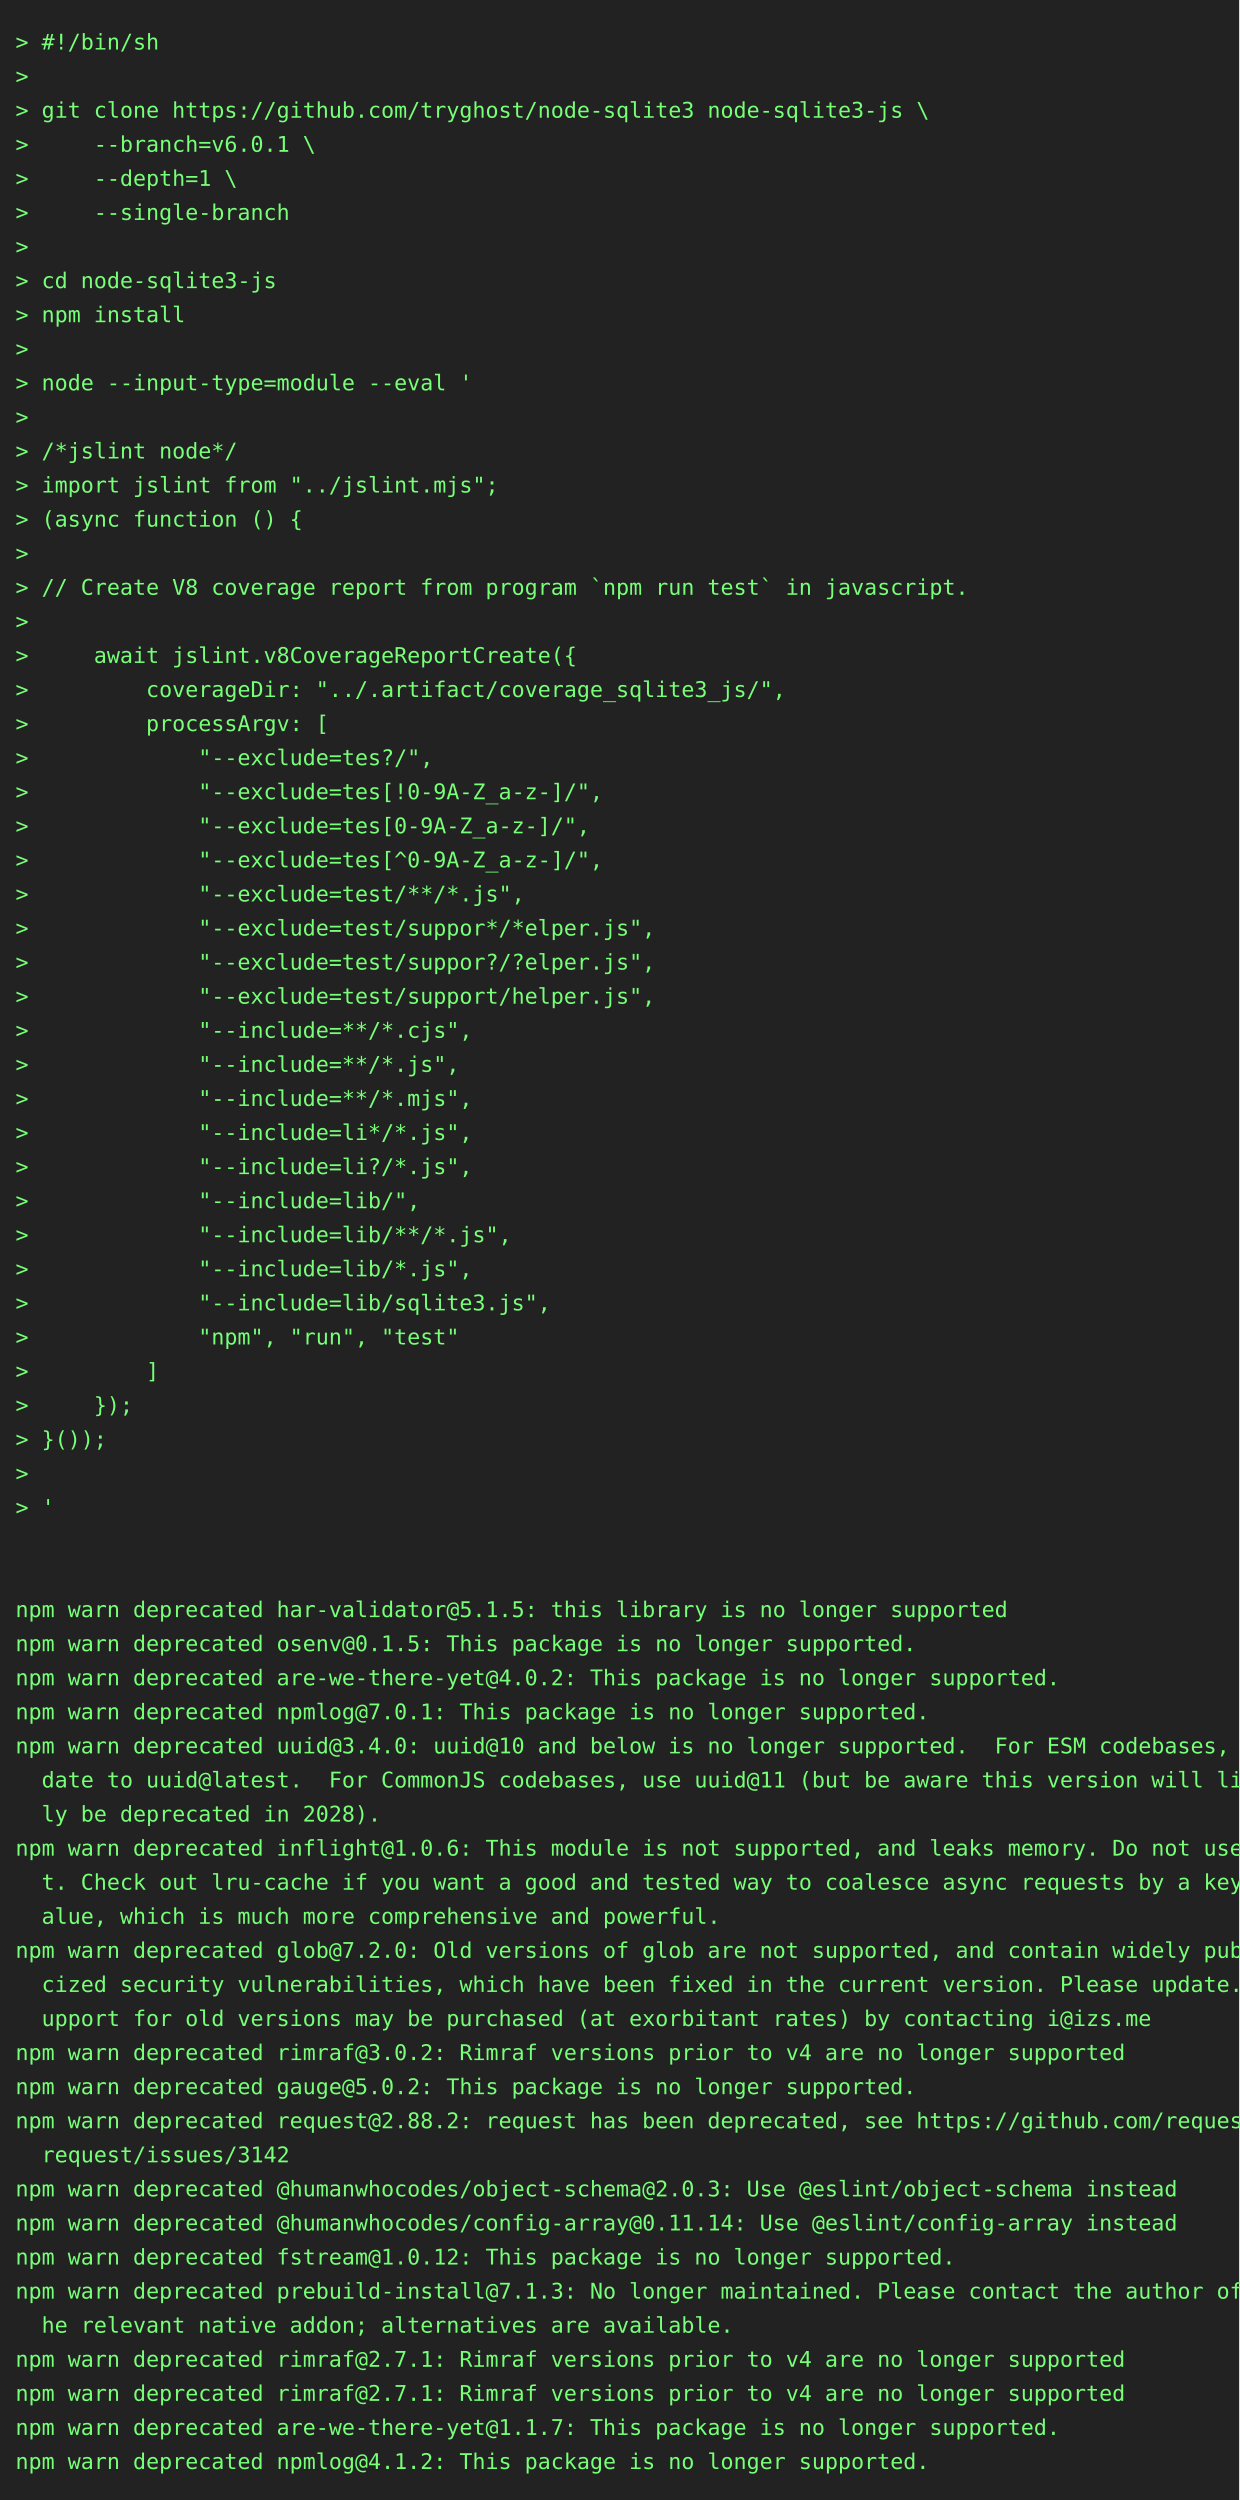
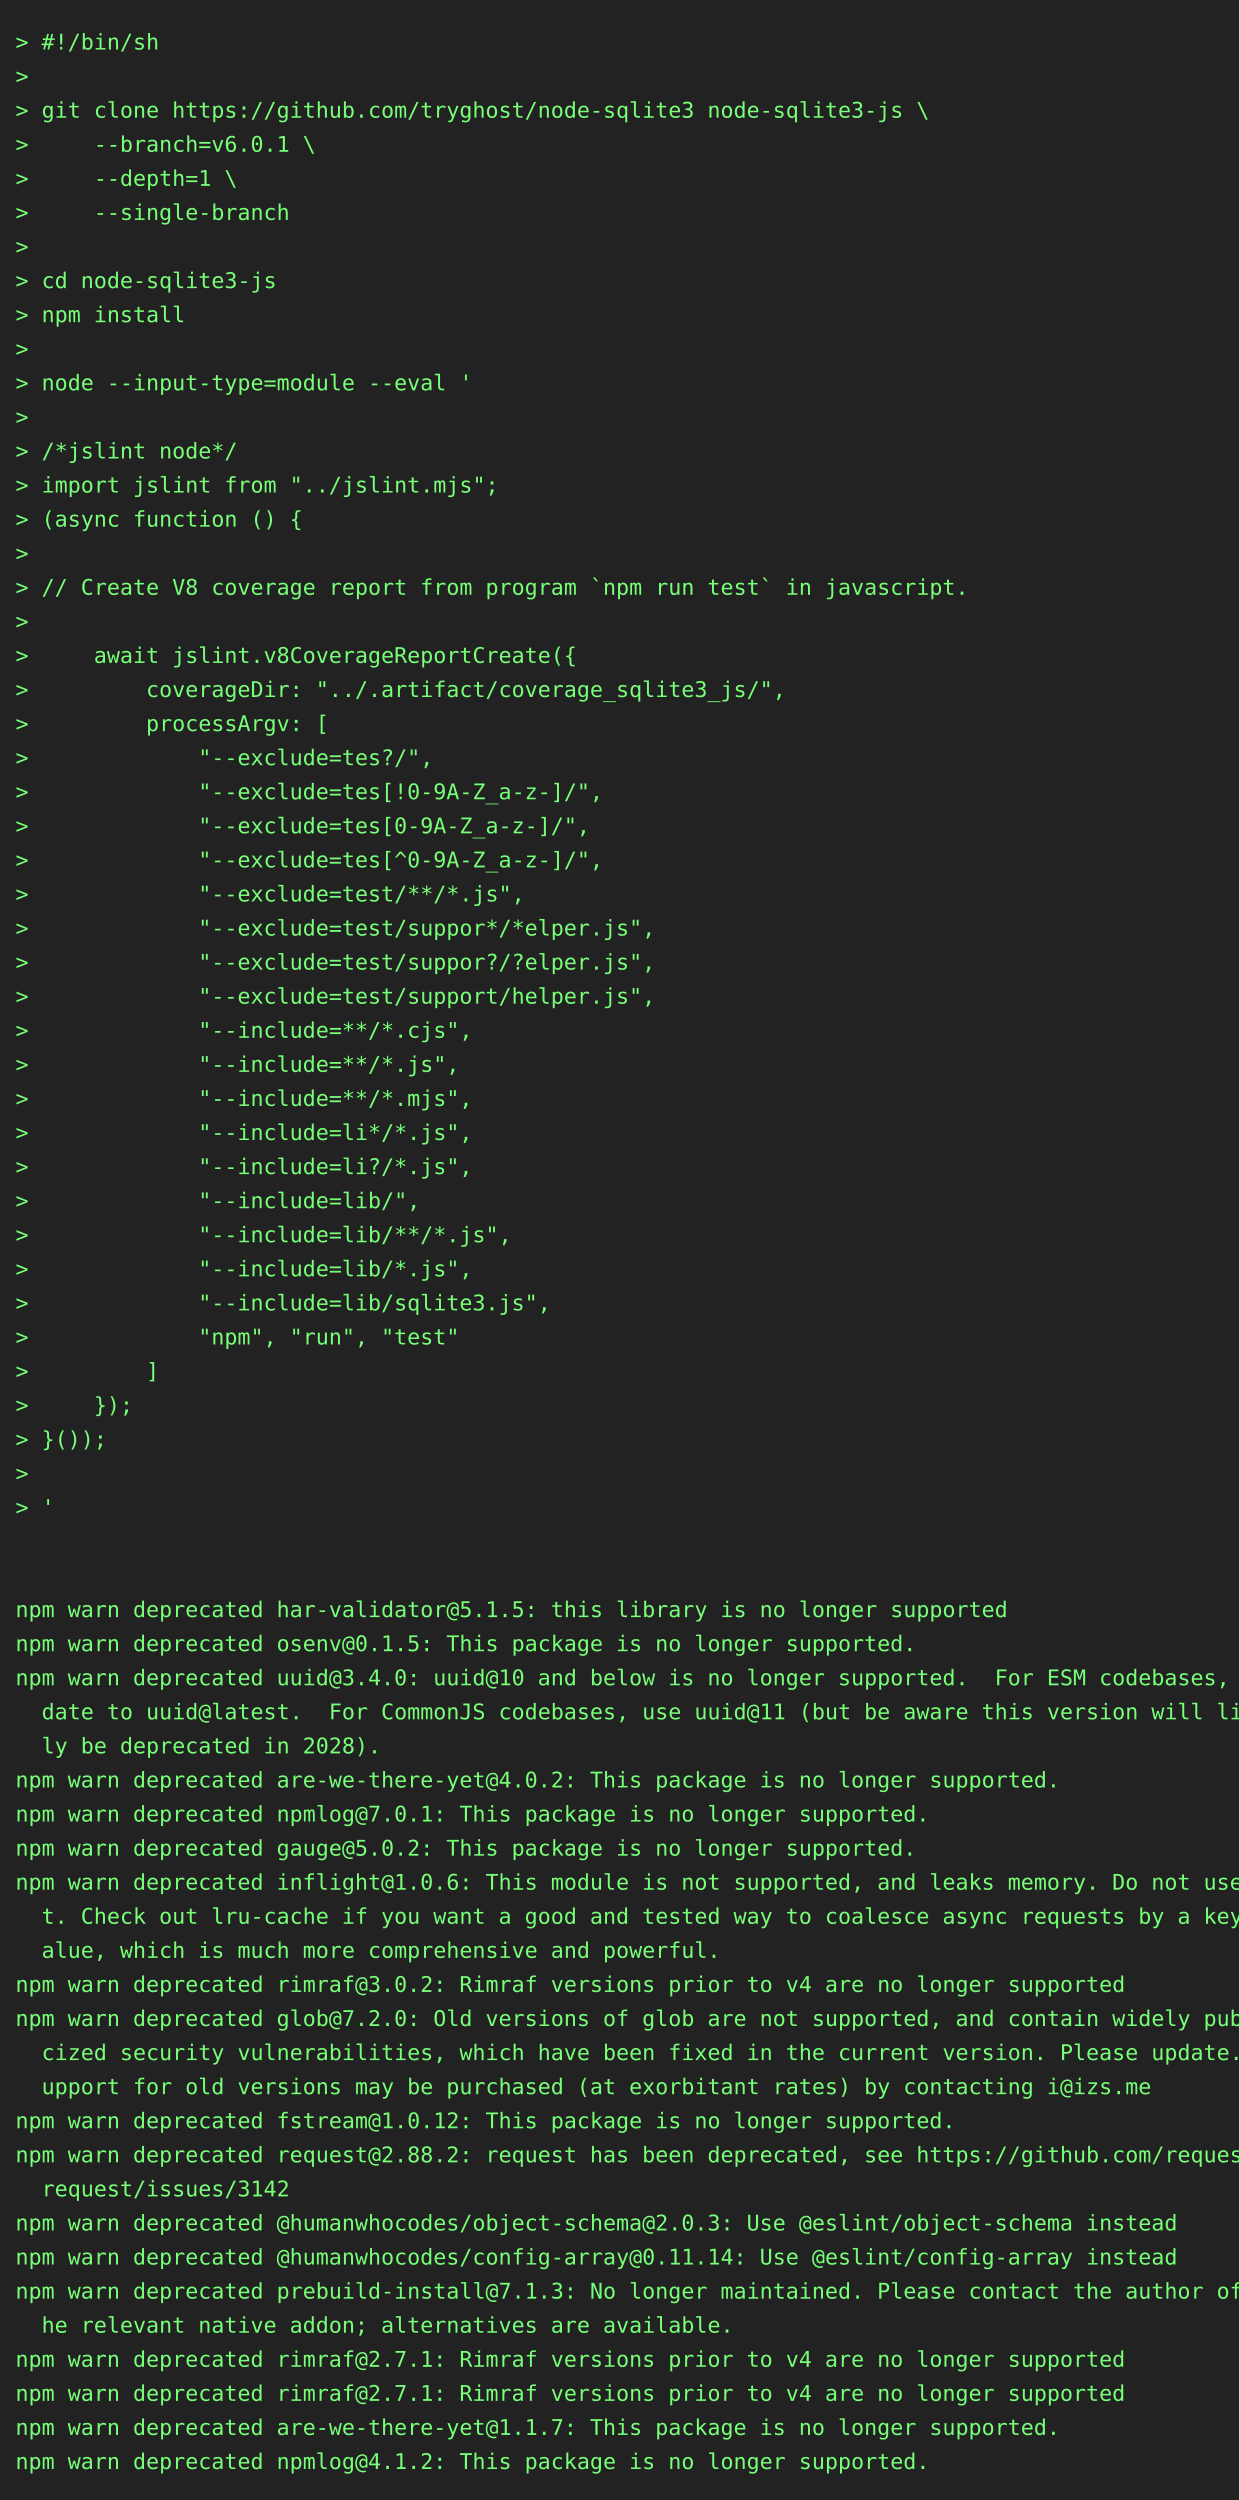
<svg xmlns="http://www.w3.org/2000/svg" height="1614" width="800">
  <rect height="1614" fill="#222" width="800" />
  <text fill="#7f7" font-family="consolas, menlo, monospace" font-size="14" xml:space="preserve">
    <tspan lengthAdjust="spacingAndGlyphs" textLength="768" x="10" y="32">&gt; #!/bin/sh                                                                                      </tspan>
    <tspan lengthAdjust="spacingAndGlyphs" textLength="768" x="10" y="54">&gt;                                                                                                </tspan>
    <tspan lengthAdjust="spacingAndGlyphs" textLength="768" x="10" y="76">&gt; git clone https://github.com/tryghost/node-sqlite3 node-sqlite3-js \                           </tspan>
    <tspan lengthAdjust="spacingAndGlyphs" textLength="768" x="10" y="98">&gt;     --branch=v6.0.1 \                                                                          </tspan>
    <tspan lengthAdjust="spacingAndGlyphs" textLength="768" x="10" y="120">&gt;     --depth=1 \                                                                                </tspan>
    <tspan lengthAdjust="spacingAndGlyphs" textLength="768" x="10" y="142">&gt;     --single-branch                                                                            </tspan>
    <tspan lengthAdjust="spacingAndGlyphs" textLength="768" x="10" y="164">&gt;                                                                                                </tspan>
    <tspan lengthAdjust="spacingAndGlyphs" textLength="768" x="10" y="186">&gt; cd node-sqlite3-js                                                                             </tspan>
    <tspan lengthAdjust="spacingAndGlyphs" textLength="768" x="10" y="208">&gt; npm install                                                                                    </tspan>
    <tspan lengthAdjust="spacingAndGlyphs" textLength="768" x="10" y="230">&gt;                                                                                                </tspan>
    <tspan lengthAdjust="spacingAndGlyphs" textLength="768" x="10" y="252">&gt; node --input-type=module --eval '                                                              </tspan>
    <tspan lengthAdjust="spacingAndGlyphs" textLength="768" x="10" y="274">&gt;                                                                                                </tspan>
    <tspan lengthAdjust="spacingAndGlyphs" textLength="768" x="10" y="296">&gt; /*jslint node*/                                                                                </tspan>
    <tspan lengthAdjust="spacingAndGlyphs" textLength="768" x="10" y="318">&gt; import jslint from "../jslint.mjs";                                                            </tspan>
    <tspan lengthAdjust="spacingAndGlyphs" textLength="768" x="10" y="340">&gt; (async function () {                                                                           </tspan>
    <tspan lengthAdjust="spacingAndGlyphs" textLength="768" x="10" y="362">&gt;                                                                                                </tspan>
    <tspan lengthAdjust="spacingAndGlyphs" textLength="768" x="10" y="384">&gt; // Create V8 coverage report from program `npm run test` in javascript.                        </tspan>
    <tspan lengthAdjust="spacingAndGlyphs" textLength="768" x="10" y="406">&gt;                                                                                                </tspan>
    <tspan lengthAdjust="spacingAndGlyphs" textLength="768" x="10" y="428">&gt;     await jslint.v8CoverageReportCreate({                                                      </tspan>
    <tspan lengthAdjust="spacingAndGlyphs" textLength="768" x="10" y="450">&gt;         coverageDir: "../.artifact/coverage_sqlite3_js/",                                      </tspan>
    <tspan lengthAdjust="spacingAndGlyphs" textLength="768" x="10" y="472">&gt;         processArgv: [                                                                         </tspan>
    <tspan lengthAdjust="spacingAndGlyphs" textLength="768" x="10" y="494">&gt;             "--exclude=tes?/",                                                                 </tspan>
    <tspan lengthAdjust="spacingAndGlyphs" textLength="768" x="10" y="516">&gt;             "--exclude=tes[!0-9A-Z_a-z-]/",                                                    </tspan>
    <tspan lengthAdjust="spacingAndGlyphs" textLength="768" x="10" y="538">&gt;             "--exclude=tes[0-9A-Z_a-z-]/",                                                     </tspan>
    <tspan lengthAdjust="spacingAndGlyphs" textLength="768" x="10" y="560">&gt;             "--exclude=tes[^0-9A-Z_a-z-]/",                                                    </tspan>
    <tspan lengthAdjust="spacingAndGlyphs" textLength="768" x="10" y="582">&gt;             "--exclude=test/**/*.js",                                                          </tspan>
    <tspan lengthAdjust="spacingAndGlyphs" textLength="768" x="10" y="604">&gt;             "--exclude=test/suppor*/*elper.js",                                                </tspan>
    <tspan lengthAdjust="spacingAndGlyphs" textLength="768" x="10" y="626">&gt;             "--exclude=test/suppor?/?elper.js",                                                </tspan>
    <tspan lengthAdjust="spacingAndGlyphs" textLength="768" x="10" y="648">&gt;             "--exclude=test/support/helper.js",                                                </tspan>
    <tspan lengthAdjust="spacingAndGlyphs" textLength="768" x="10" y="670">&gt;             "--include=**/*.cjs",                                                              </tspan>
    <tspan lengthAdjust="spacingAndGlyphs" textLength="768" x="10" y="692">&gt;             "--include=**/*.js",                                                               </tspan>
    <tspan lengthAdjust="spacingAndGlyphs" textLength="768" x="10" y="714">&gt;             "--include=**/*.mjs",                                                              </tspan>
    <tspan lengthAdjust="spacingAndGlyphs" textLength="768" x="10" y="736">&gt;             "--include=li*/*.js",                                                              </tspan>
    <tspan lengthAdjust="spacingAndGlyphs" textLength="768" x="10" y="758">&gt;             "--include=li?/*.js",                                                              </tspan>
    <tspan lengthAdjust="spacingAndGlyphs" textLength="768" x="10" y="780">&gt;             "--include=lib/",                                                                  </tspan>
    <tspan lengthAdjust="spacingAndGlyphs" textLength="768" x="10" y="802">&gt;             "--include=lib/**/*.js",                                                           </tspan>
    <tspan lengthAdjust="spacingAndGlyphs" textLength="768" x="10" y="824">&gt;             "--include=lib/*.js",                                                              </tspan>
    <tspan lengthAdjust="spacingAndGlyphs" textLength="768" x="10" y="846">&gt;             "--include=lib/sqlite3.js",                                                        </tspan>
    <tspan lengthAdjust="spacingAndGlyphs" textLength="768" x="10" y="868">&gt;             "npm", "run", "test"                                                               </tspan>
    <tspan lengthAdjust="spacingAndGlyphs" textLength="768" x="10" y="890">&gt;         ]                                                                                      </tspan>
    <tspan lengthAdjust="spacingAndGlyphs" textLength="768" x="10" y="912">&gt;     });                                                                                        </tspan>
    <tspan lengthAdjust="spacingAndGlyphs" textLength="768" x="10" y="934">&gt; }());                                                                                          </tspan>
    <tspan lengthAdjust="spacingAndGlyphs" textLength="768" x="10" y="956">&gt;                                                                                                </tspan>
    <tspan lengthAdjust="spacingAndGlyphs" textLength="768" x="10" y="978">&gt; '                                                                                              </tspan>
    <tspan lengthAdjust="spacingAndGlyphs" textLength="768" x="10" y="1000">                                                                                                 </tspan>
    <tspan lengthAdjust="spacingAndGlyphs" textLength="768" x="10" y="1022">                                                                                                 </tspan>
    <tspan lengthAdjust="spacingAndGlyphs" textLength="768" x="10" y="1044">npm warn deprecated har-validator@5.1.5: this library is no longer supported                     </tspan>
    <tspan lengthAdjust="spacingAndGlyphs" textLength="768" x="10" y="1066">npm warn deprecated osenv@0.1.5: This package is no longer supported.                            </tspan>
-     <tspan lengthAdjust="spacingAndGlyphs" textLength="768" x="10" y="1088">npm warn deprecated are-we-there-yet@4.0.2: This package is no longer supported.                 </tspan>
-     <tspan lengthAdjust="spacingAndGlyphs" textLength="768" x="10" y="1110">npm warn deprecated npmlog@7.0.1: This package is no longer supported.                           </tspan>
-     <tspan lengthAdjust="spacingAndGlyphs" textLength="768" x="10" y="1132">npm warn deprecated uuid@3.4.0: uuid@10 and below is no longer supported.  For ESM codebases, up\</tspan>
-     <tspan lengthAdjust="spacingAndGlyphs" textLength="768" x="10" y="1154">  date to uuid@latest.  For CommonJS codebases, use uuid@11 (but be aware this version will like\</tspan>
-     <tspan lengthAdjust="spacingAndGlyphs" textLength="768" x="10" y="1176">  ly be deprecated in 2028).                                                                     </tspan>
-     <tspan lengthAdjust="spacingAndGlyphs" textLength="768" x="10" y="1198">npm warn deprecated inflight@1.0.6: This module is not supported, and leaks memory. Do not use i\</tspan>
-     <tspan lengthAdjust="spacingAndGlyphs" textLength="768" x="10" y="1220">  t. Check out lru-cache if you want a good and tested way to coalesce async requests by a key v\</tspan>
-     <tspan lengthAdjust="spacingAndGlyphs" textLength="768" x="10" y="1242">  alue, which is much more comprehensive and powerful.                                           </tspan>
-     <tspan lengthAdjust="spacingAndGlyphs" textLength="768" x="10" y="1264">npm warn deprecated glob@7.2.0: Old versions of glob are not supported, and contain widely publi\</tspan>
-     <tspan lengthAdjust="spacingAndGlyphs" textLength="768" x="10" y="1286">  cized security vulnerabilities, which have been fixed in the current version. Please update. S\</tspan>
-     <tspan lengthAdjust="spacingAndGlyphs" textLength="768" x="10" y="1308">  upport for old versions may be purchased (at exorbitant rates) by contacting i@izs.me          </tspan>
-     <tspan lengthAdjust="spacingAndGlyphs" textLength="768" x="10" y="1330">npm warn deprecated rimraf@3.0.2: Rimraf versions prior to v4 are no longer supported            </tspan>
-     <tspan lengthAdjust="spacingAndGlyphs" textLength="768" x="10" y="1352">npm warn deprecated gauge@5.0.2: This package is no longer supported.                            </tspan>
-     <tspan lengthAdjust="spacingAndGlyphs" textLength="768" x="10" y="1374">npm warn deprecated request@2.88.2: request has been deprecated, see https://github.com/request/\</tspan>
-     <tspan lengthAdjust="spacingAndGlyphs" textLength="768" x="10" y="1396">  request/issues/3142                                                                            </tspan>
-     <tspan lengthAdjust="spacingAndGlyphs" textLength="768" x="10" y="1418">npm warn deprecated @humanwhocodes/object-schema@2.0.3: Use @eslint/object-schema instead        </tspan>
-     <tspan lengthAdjust="spacingAndGlyphs" textLength="768" x="10" y="1440">npm warn deprecated @humanwhocodes/config-array@0.11.14: Use @eslint/config-array instead        </tspan>
-     <tspan lengthAdjust="spacingAndGlyphs" textLength="768" x="10" y="1462">npm warn deprecated fstream@1.0.12: This package is no longer supported.                         </tspan>
+     <tspan lengthAdjust="spacingAndGlyphs" textLength="768" x="10" y="1088">npm warn deprecated uuid@3.4.0: uuid@10 and below is no longer supported.  For ESM codebases, up\</tspan>
+     <tspan lengthAdjust="spacingAndGlyphs" textLength="768" x="10" y="1110">  date to uuid@latest.  For CommonJS codebases, use uuid@11 (but be aware this version will like\</tspan>
+     <tspan lengthAdjust="spacingAndGlyphs" textLength="768" x="10" y="1132">  ly be deprecated in 2028).                                                                     </tspan>
+     <tspan lengthAdjust="spacingAndGlyphs" textLength="768" x="10" y="1154">npm warn deprecated are-we-there-yet@4.0.2: This package is no longer supported.                 </tspan>
+     <tspan lengthAdjust="spacingAndGlyphs" textLength="768" x="10" y="1176">npm warn deprecated npmlog@7.0.1: This package is no longer supported.                           </tspan>
+     <tspan lengthAdjust="spacingAndGlyphs" textLength="768" x="10" y="1198">npm warn deprecated gauge@5.0.2: This package is no longer supported.                            </tspan>
+     <tspan lengthAdjust="spacingAndGlyphs" textLength="768" x="10" y="1220">npm warn deprecated inflight@1.0.6: This module is not supported, and leaks memory. Do not use i\</tspan>
+     <tspan lengthAdjust="spacingAndGlyphs" textLength="768" x="10" y="1242">  t. Check out lru-cache if you want a good and tested way to coalesce async requests by a key v\</tspan>
+     <tspan lengthAdjust="spacingAndGlyphs" textLength="768" x="10" y="1264">  alue, which is much more comprehensive and powerful.                                           </tspan>
+     <tspan lengthAdjust="spacingAndGlyphs" textLength="768" x="10" y="1286">npm warn deprecated rimraf@3.0.2: Rimraf versions prior to v4 are no longer supported            </tspan>
+     <tspan lengthAdjust="spacingAndGlyphs" textLength="768" x="10" y="1308">npm warn deprecated glob@7.2.0: Old versions of glob are not supported, and contain widely publi\</tspan>
+     <tspan lengthAdjust="spacingAndGlyphs" textLength="768" x="10" y="1330">  cized security vulnerabilities, which have been fixed in the current version. Please update. S\</tspan>
+     <tspan lengthAdjust="spacingAndGlyphs" textLength="768" x="10" y="1352">  upport for old versions may be purchased (at exorbitant rates) by contacting i@izs.me          </tspan>
+     <tspan lengthAdjust="spacingAndGlyphs" textLength="768" x="10" y="1374">npm warn deprecated fstream@1.0.12: This package is no longer supported.                         </tspan>
+     <tspan lengthAdjust="spacingAndGlyphs" textLength="768" x="10" y="1396">npm warn deprecated request@2.88.2: request has been deprecated, see https://github.com/request/\</tspan>
+     <tspan lengthAdjust="spacingAndGlyphs" textLength="768" x="10" y="1418">  request/issues/3142                                                                            </tspan>
+     <tspan lengthAdjust="spacingAndGlyphs" textLength="768" x="10" y="1440">npm warn deprecated @humanwhocodes/object-schema@2.0.3: Use @eslint/object-schema instead        </tspan>
+     <tspan lengthAdjust="spacingAndGlyphs" textLength="768" x="10" y="1462">npm warn deprecated @humanwhocodes/config-array@0.11.14: Use @eslint/config-array instead        </tspan>
    <tspan lengthAdjust="spacingAndGlyphs" textLength="768" x="10" y="1484">npm warn deprecated prebuild-install@7.1.3: No longer maintained. Please contact the author of t\</tspan>
    <tspan lengthAdjust="spacingAndGlyphs" textLength="768" x="10" y="1506">  he relevant native addon; alternatives are available.                                          </tspan>
    <tspan lengthAdjust="spacingAndGlyphs" textLength="768" x="10" y="1528">npm warn deprecated rimraf@2.7.1: Rimraf versions prior to v4 are no longer supported            </tspan>
    <tspan lengthAdjust="spacingAndGlyphs" textLength="768" x="10" y="1550">npm warn deprecated rimraf@2.7.1: Rimraf versions prior to v4 are no longer supported            </tspan>
    <tspan lengthAdjust="spacingAndGlyphs" textLength="768" x="10" y="1572">npm warn deprecated are-we-there-yet@1.1.7: This package is no longer supported.                 </tspan>
    <tspan lengthAdjust="spacingAndGlyphs" textLength="768" x="10" y="1594">npm warn deprecated npmlog@4.1.2: This package is no longer supported.                           </tspan>
  </text>
</svg>
